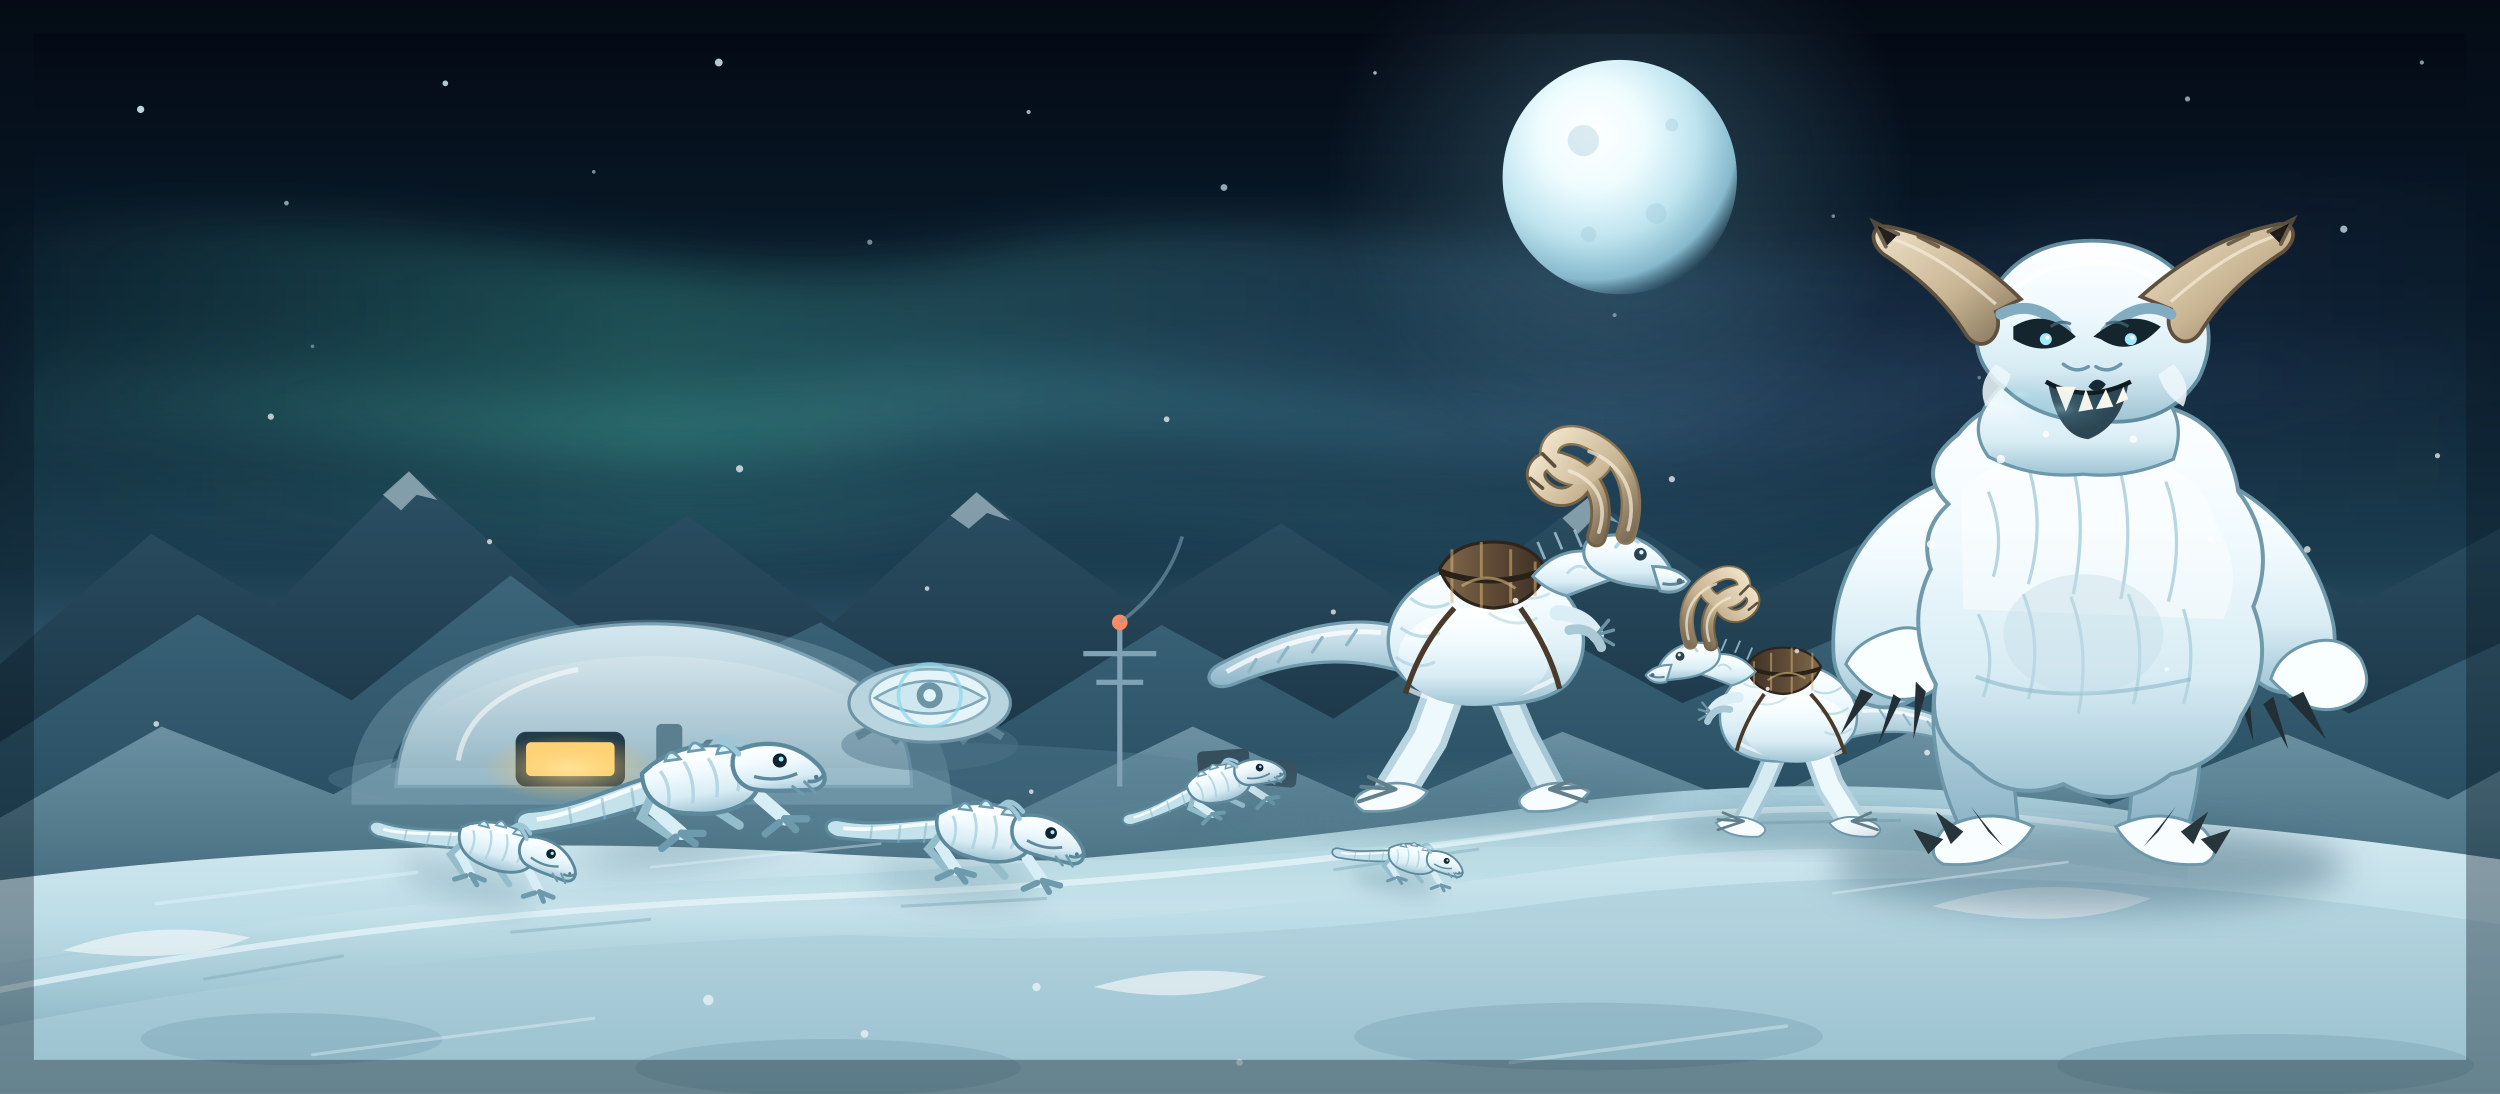
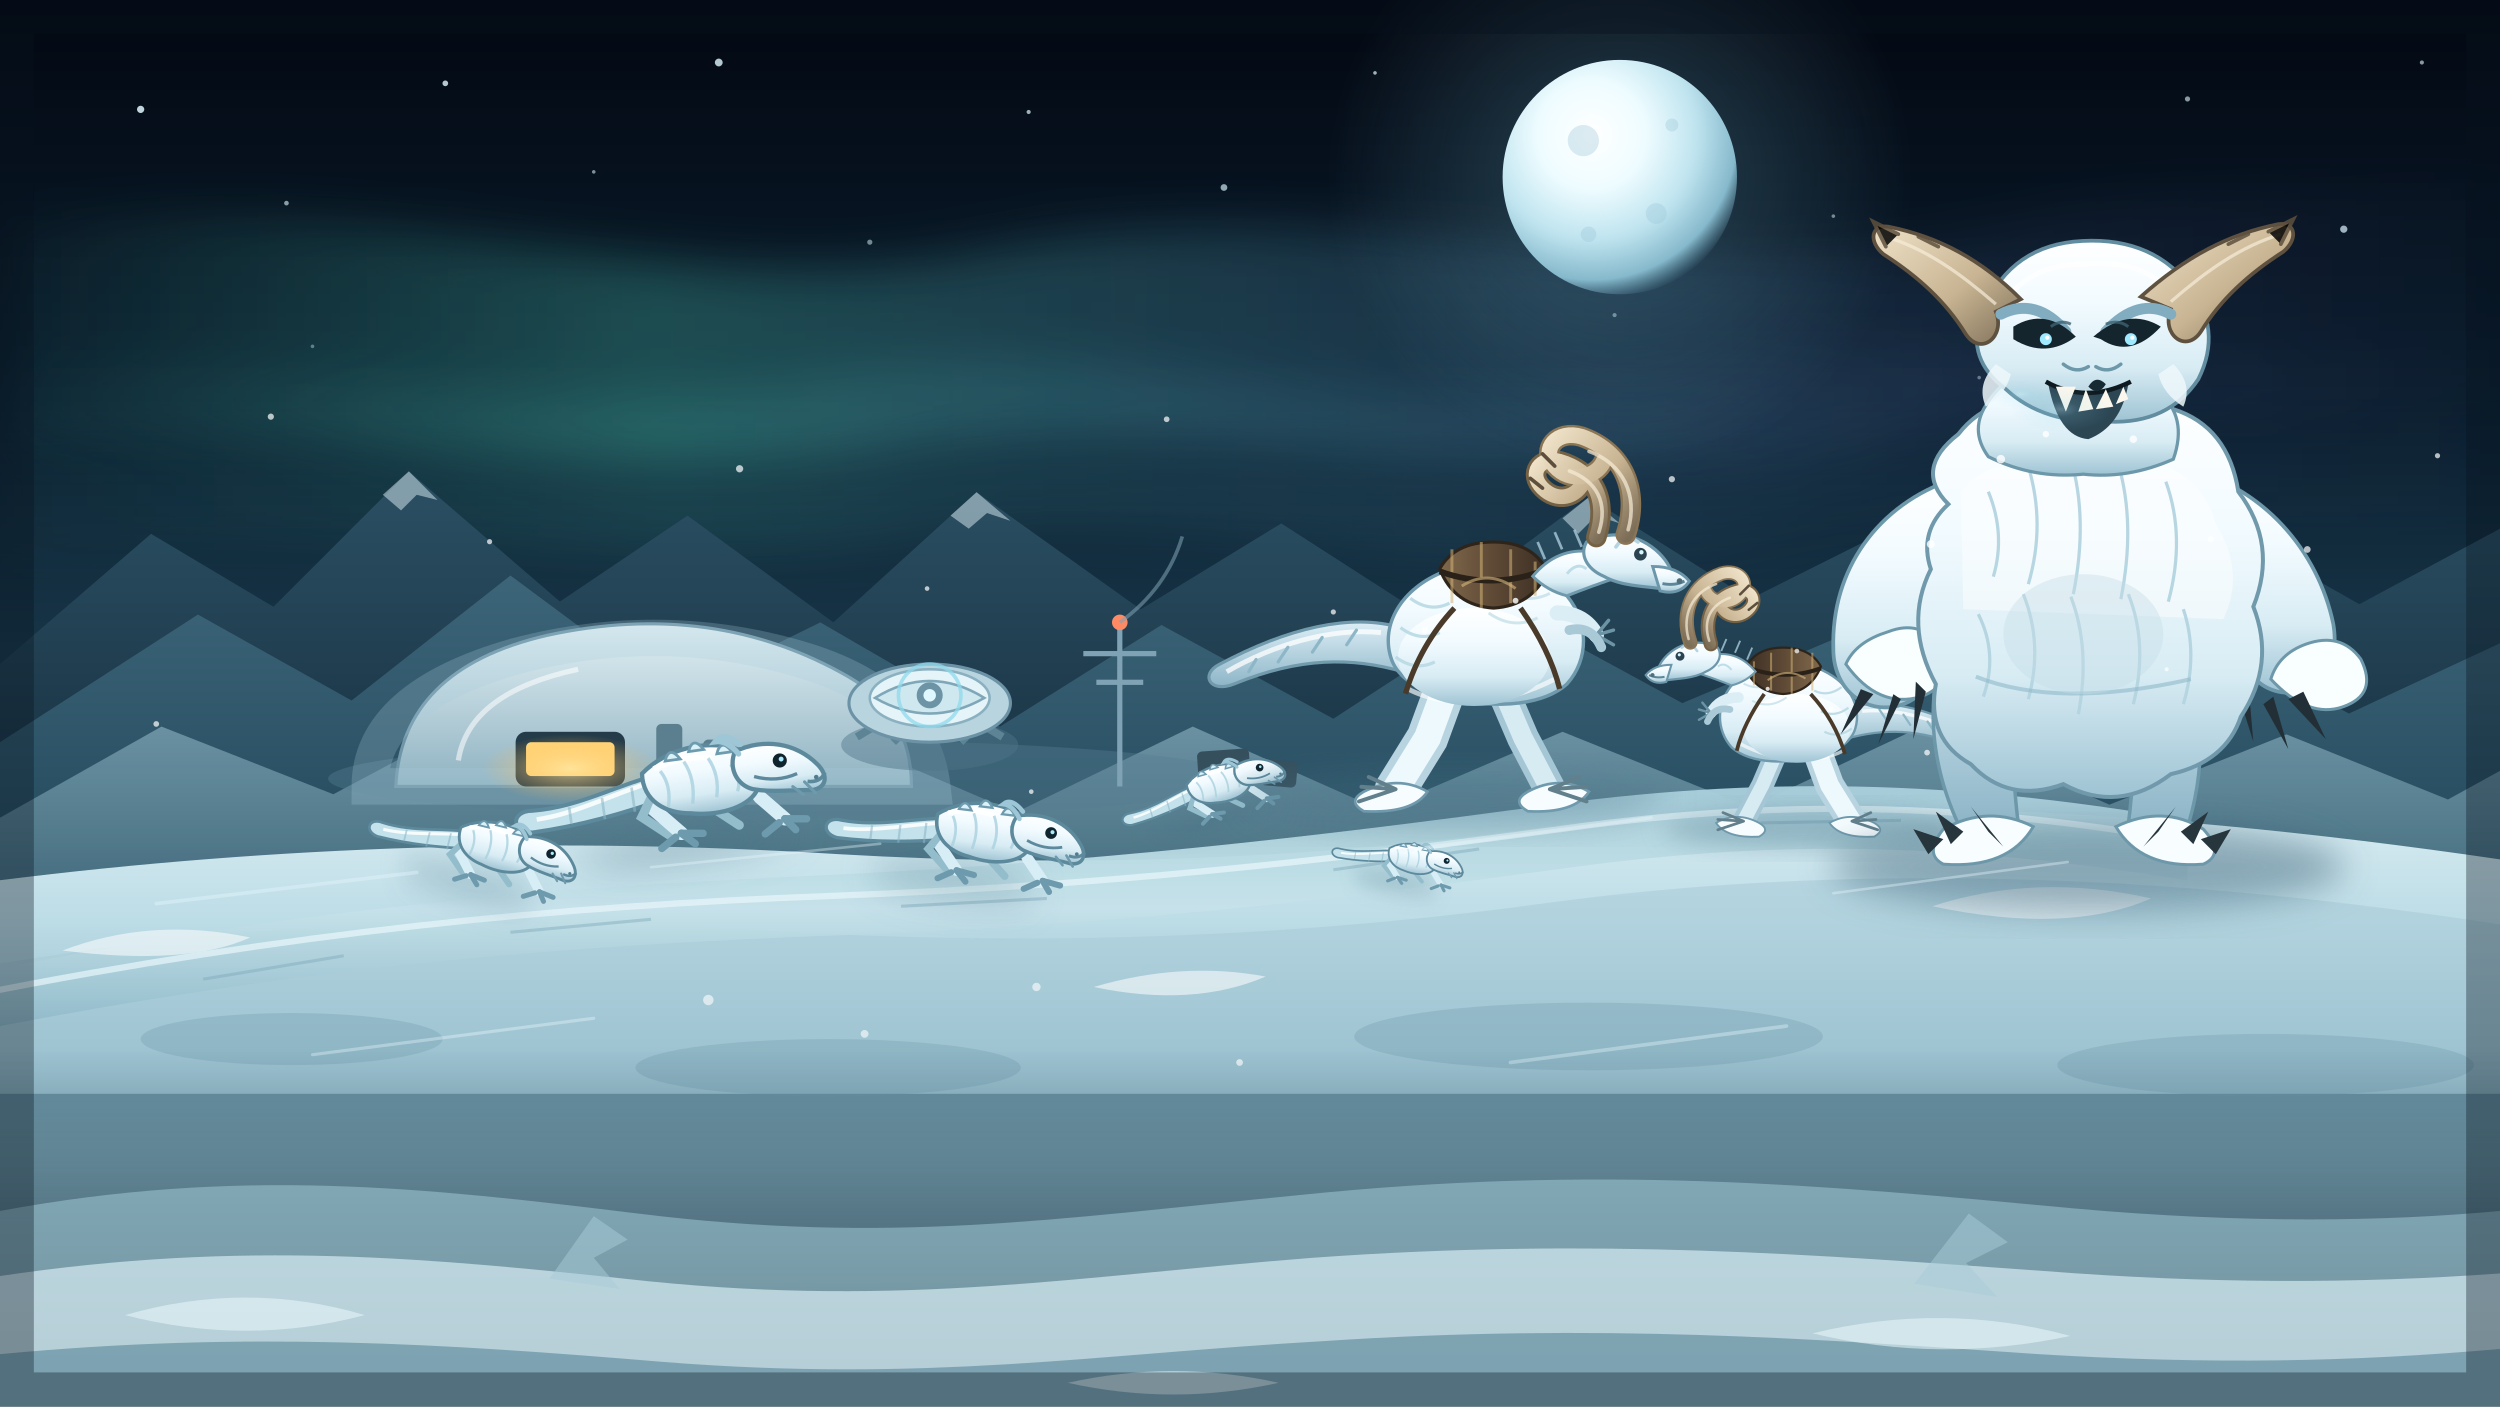
- <svg xmlns="http://www.w3.org/2000/svg" viewBox="0 0 960 420" role="img" aria-label="Hoth's frozen Echo Base trench line beneath an aurora, with Ice Scrabblers, horned Tauntauns, and a towering Wampa">
+ <svg xmlns="http://www.w3.org/2000/svg" viewBox="0 0 960 540" role="img" aria-label="Hoth's frozen Echo Base trench line beneath an aurora, with Ice Scrabblers, horned Tauntauns, and a towering Wampa">
  <defs>
    <linearGradient id="sky" x2="0" y2="1">
      <stop offset="0" stop-color="#030812" />
      <stop offset=".28" stop-color="#0a1d2d" />
      <stop offset=".52" stop-color="#1b3d50" />
      <stop offset=".72" stop-color="#4f7b8d" />
      <stop offset=".88" stop-color="#93b9c6" />
      <stop offset="1" stop-color="#cfe6ec" />
    </linearGradient>
    <radialGradient id="moon" cx=".38" cy=".32" r=".72">
      <stop offset="0" stop-color="#ffffff" />
      <stop offset=".32" stop-color="#eefcff" />
      <stop offset=".62" stop-color="#bfe4ef" />
      <stop offset=".86" stop-color="#86b9cc" />
      <stop offset="1" stop-color="#6a9eb3" stop-opacity="0" />
    </radialGradient>
    <radialGradient id="moonGlow">
      <stop offset="0" stop-color="#c9f4ff" stop-opacity=".6" />
      <stop offset=".35" stop-color="#8bd6ec" stop-opacity=".24" />
      <stop offset="1" stop-color="#8bd6ec" stop-opacity="0" />
    </radialGradient>
    <linearGradient id="aurora" x2="1" y2="0">
      <stop offset="0" stop-color="#55e0c5" stop-opacity="0" />
      <stop offset=".28" stop-color="#55e0c5" stop-opacity=".32" />
      <stop offset=".58" stop-color="#7ed7ff" stop-opacity=".18" />
      <stop offset="1" stop-color="#9a7bff" stop-opacity="0" />
    </linearGradient>
    <linearGradient id="mtnBack" x2="0" y2="1">
      <stop offset="0" stop-color="#2c5064" />
      <stop offset="1" stop-color="#162f3f" />
    </linearGradient>
    <linearGradient id="mtnMid" x2="0" y2="1">
      <stop offset="0" stop-color="#3d6579" />
      <stop offset="1" stop-color="#21475a" />
    </linearGradient>
    <linearGradient id="mtnFront" x2="0" y2="1">
      <stop offset="0" stop-color="#7298a8" />
      <stop offset="1" stop-color="#3e687a" />
    </linearGradient>
    <linearGradient id="snow" x2="0" y2="1">
      <stop offset="0" stop-color="#d8ecf2" />
      <stop offset=".4" stop-color="#bcdce6" />
      <stop offset="1" stop-color="#86b1c2" />
    </linearGradient>
    <linearGradient id="trench" x2="0" y2="1">
      <stop offset="0" stop-color="#a9cfdb" />
      <stop offset=".5" stop-color="#c6e2ea" />
      <stop offset="1" stop-color="#8db8c8" />
    </linearGradient>
    <linearGradient id="fur" x2="0" y2="1">
      <stop offset="0" stop-color="#ffffff" />
      <stop offset=".34" stop-color="#f2fbff" />
      <stop offset=".7" stop-color="#d8ecf4" />
      <stop offset="1" stop-color="#9ec3d3" />
    </linearGradient>
    <linearGradient id="furShade" x2="0" y2="1">
      <stop offset="0" stop-color="#dceef6" />
      <stop offset="1" stop-color="#8db5c7" />
    </linearGradient>
    <linearGradient id="horn" x2="1" y2="1">
      <stop offset="0" stop-color="#efe2c8" />
      <stop offset=".56" stop-color="#c8b492" />
      <stop offset="1" stop-color="#7c6d57" />
    </linearGradient>
    <linearGradient id="saddle" x2="1" y2="0">
      <stop offset="0" stop-color="#80694c" />
      <stop offset=".5" stop-color="#5e4935" />
      <stop offset="1" stop-color="#3c2f24" />
    </linearGradient>
    <linearGradient id="dome" x2="0" y2="1">
      <stop offset="0" stop-color="#e2f0f4" />
      <stop offset="1" stop-color="#8fb2c1" />
    </linearGradient>
    <radialGradient id="windowGlow">
      <stop offset="0" stop-color="#ffe9a6" />
      <stop offset="1" stop-color="#ffb347" stop-opacity="0" />
    </radialGradient>
    <filter id="soft" x="-40%" y="-40%" width="180%" height="180%">
      <feGaussianBlur stdDeviation="9" />
    </filter>
    <filter id="shadow" x="-30%" y="-30%" width="160%" height="160%">
      <feGaussianBlur stdDeviation="7" />
    </filter>
    <filter id="glow" x="-50%" y="-50%" width="200%" height="200%">
      <feGaussianBlur stdDeviation="3" result="b" />
      <feMerge>
        <feMergeNode in="b" />
        <feMergeNode in="SourceGraphic" />
      </feMerge>
    </filter>
    <g id="scrabbler">
      <ellipse cx="-8" cy="3" rx="34" ry="5.5" fill="#466f83" opacity=".38" filter="url(#shadow)" />
      <path d="M-10-21 C-25-20-38-14-54-15 C-61-16-62-9-55-8 C-39-8-25-10-10-13 Z" fill="#c4e2ec" stroke="#5d899c" stroke-width="1.3" />
      <path d="M-13-19 C-27-17-40-12-53-12" fill="none" stroke="#ffffff" stroke-width="1.5" opacity=".85" />
      <path d="M-21-18 L-21-10 M-31-16 L-31-9 M-42-14.5 L-42-9" stroke="#8bb4c5" stroke-width=".9" opacity=".55" />
      <g stroke="#94bdcc" stroke-width="3" stroke-linecap="round" fill="none">
        <path d="M8-18 L4-8 L12-1" />
        <path d="M-13-17 L-19-8 L-11-1" />
      </g>
      <g stroke="#d8eef6" stroke-width="4.4" stroke-linecap="round" fill="none">
        <path d="M14-20 L20-9 L27-1" />
        <path d="M-8-19 L-14-9 L-7-1" />
      </g>
      <g stroke="#6e9aad" stroke-width="2.4" stroke-linecap="round" fill="none">
        <path d="M25 0 L20 3" />
        <path d="M27-1 L30 3" />
        <path d="M27-1 L34 0" />
        <path d="M-9 0 L-14 3" />
        <path d="M-7-1 L-3 3" />
        <path d="M-7-1 L0 0" />
      </g>
      <path d="M-17-22 C-8-29 5-30 14-26 C20-23 22-16 19-11 C15-6 5-5-3-7 C-11-8-18-13-17-22 Z" fill="url(#fur)" stroke="#5d899c" stroke-width="1.4" />
      <path d="M-13-23 Q-4-26 6-24" fill="none" stroke="#ffffff" stroke-width="1.8" opacity=".9" />
      <g fill="none" stroke="#a9d1de" stroke-width="1.1" opacity=".8">
        <path d="M-11-22 Q-8-17-10-10" />
        <path d="M-3-24 Q0-18-2-10" />
        <path d="M5-24 Q8-18 6-11" />
        <path d="M12-21 Q15-16 13-12" />
      </g>
      <g fill="#d9f1f9" stroke="#6e9bae" stroke-width=".9">
        <path d="M-9-25 Q-7-30-4-25 Z" />
        <path d="M-1-27 Q1-32 4-27 Z" />
        <path d="M8-25 Q10-30 13-25 Z" />
      </g>
      <path d="M14-25 C24-28 34-25 40-17 C43-13 42-9 37-9 C31-10 24-10 18-12 C13-14 11-20 14-25 Z" fill="url(#fur)" stroke="#5d899c" stroke-width="1.4" />
      <path d="M15-24 Q12-29 8-29 Q11-32 16-27" fill="none" stroke="#9dc6d6" stroke-width="1.8" stroke-linecap="round" />
      <path d="M36-12 Q40-11 42-14" fill="none" stroke="#5d899c" stroke-width="1.2" />
      <path d="M19-16 Q26-13 33-15" fill="none" stroke="#5d899c" stroke-width="1.1" />
      <circle cx="28" cy="-20" r="2.3" fill="#10242e" />
      <circle cx="28.5" cy="-20.4" r=".8" fill="#a9edff" />
      <circle cx="39" cy="-13" r=".75" fill="#527d90" />
      <g stroke="#6e9aad" stroke-width="1" stroke-linecap="round">
        <path d="M31-11 L34-8" />
        <path d="M35-12 L38-8" />
      </g>
    </g>
    <g id="tauntaun">
      <ellipse cx="-8" cy="3" rx="86" ry="12" fill="#4a7387" opacity=".34" filter="url(#shadow)" />
      <path d="M-30-67 C-50-73-76-67-104-52 C-112-48-108-40-98-44 C-71-55-50-55-29-49 Z" fill="url(#furShade)" stroke="#719bac" stroke-width="1.3" />
      <path d="M-38-65 C-59-67-82-60-101-49" fill="none" stroke="#ffffff" stroke-width="2" opacity=".75" />
      <path d="M-48-66 L-52-60 M-62-63 L-66-57 M-76-59 L-80-53 M-89-54 L-92-49" stroke="#8db6c7" stroke-width="1.3" stroke-linecap="round" />
      <path d="M8-50 L20-22 L31-1" fill="none" stroke="#a5c6d4" stroke-width="13" stroke-linecap="round" />
      <path d="M8-50 L20-22 L31-1" fill="none" stroke="#d7ebf3" stroke-width="8" stroke-linecap="round" />
      <path d="M-8-52 L-19-22 L-32-1" fill="none" stroke="#b7d4e0" stroke-width="17" stroke-linecap="round" />
      <path d="M-8-52 L-19-22 L-32-1" fill="none" stroke="#eef9fd" stroke-width="11" stroke-linecap="round" />
      <g fill="#f7fdff" stroke="#6f99ac" stroke-width="1.1">
        <path d="M-45 0 Q-31-7-19 0 Q-25 9-45 8 Q-52 4-45 0 Z" />
        <path d="M22 0 Q35-7 47 0 Q41 9 22 8 Q15 4 22 0 Z" />
      </g>
      <g stroke="#627f8c" stroke-width="1.6" stroke-linecap="round">
        <path d="M-32-1 L-47 4 M-32-1 L-46-2 M-32-1 L-43-6" />
        <path d="M31-1 L46 4 M31-1 L46-2 M31-1 L43-6" />
      </g>
      <path d="M-34-55 C-38-68-30-83-12-90 C6-98 26-94 38-80 C47-69 47-54 38-44 C27-34 4-34-12-39 C-25-42-32-48-34-55 Z" fill="url(#fur)" stroke="#6f99ac" stroke-width="1.4" />
      <path d="M-27-42 C-12-34 12-35 33-46" fill="none" stroke="#ffffff" stroke-width="2" opacity=".65" />
      <ellipse cx="0" cy="-55" rx="31" ry="20" fill="url(#fur)" />
      <path d="M-30-67 Q-22-61-14-65 M-32-55 Q-24-49-16-53 M-26-79 Q-18-73-10-77" fill="none" stroke="#b9d9e4" stroke-width="1.3" opacity=".9" />
      <path d="M11-83 Q21-76 31-81 M6-73 Q16-66 26-71" fill="none" stroke="#c6e0e9" stroke-width="1.2" opacity=".8" />
      <path d="M34-73 Q45-73 50-64" fill="none" stroke="#dceef5" stroke-width="6.2" stroke-linecap="round" />
      <path d="M50-64 L57-60 M50-64 L57-66 M50-64 L55-70" fill="none" stroke="#6c94a5" stroke-width="1.4" stroke-linecap="round" />
      <path d="M39-66 Q48-68 52-59" fill="none" stroke="#a9c9d7" stroke-width="4" stroke-linecap="round" />
      <path d="M-14-91 Q-8-102 8-102 Q24-102 30-90 Q24-76 8-75 Q-8-76-14-91 Z" fill="url(#saddle)" stroke="#2e241a" stroke-width="1.3" />
      <path d="M-9-99 L-9-77 M3-102 L3-75 M15-99 L15-77 M25-94 L25-80" stroke="#d2b276" stroke-width="1.2" opacity=".55" />
      <path d="M-14-90 Q8-82 30-91" fill="none" stroke="#2a2118" stroke-width="2.4" />
      <path d="M-8-75 Q-22-60-28-40 M19-75 Q31-58 35-42" fill="none" stroke="#4a3a29" stroke-width="2.2" />
      <path d="M-5-84 Q6-91 17-83" fill="none" stroke="#d7b87d" stroke-width="1.2" opacity=".6" />
      <path d="M24-88 Q34-100 48-98 Q58-96 60-88 Q48-84 38-80 Q30-82 24-88 Z" fill="url(#fur)" stroke="#6f99ac" stroke-width="1.2" />
      <g stroke="#a8c9d8" stroke-width="1.1" opacity=".8">
        <path d="M29-95 L26-102" />
        <path d="M36-99 L33-106" />
        <path d="M44-100 L41-107" />
        <path d="M51-98 L49-105" />
      </g>
      <path d="M46-102 C58-108 70-104 77-96 C83-89 82-83 76-83 C69-84 60-84 53-88 C46-91 43-97 46-102 Z" fill="url(#fur)" stroke="#6c96a9" stroke-width="1.3" />
      <path d="M73-92 Q83-92 88-86 Q84-80 76-82 Z" fill="url(#fur)" stroke="#6c96a9" stroke-width="1.2" />
      <path d="M77-85 Q82-84 86-86" fill="none" stroke="#5d8799" stroke-width="1.2" />
      <circle cx="68" cy="-97" r="2.6" fill="#2c4450" />
      <circle cx="68.4" cy="-97.8" r=".9" fill="#d8f6ff" />
      <circle cx="84" cy="-86" r="1.2" fill="#526e7b" />
      <path d="M58-100 Q62-106 67-102" fill="none" stroke="#b6d5e2" stroke-width="1.5" stroke-linecap="round" />
      <g fill="none" stroke-linecap="round">
        <path d="M50-104 C55-119 49-131 35-135 C27-137 22-130 28-124 C34-118 42-120 45-127" stroke="#756245" stroke-width="8.4" />
        <path d="M62-105 C68-123 61-139 44-145 C34-148 27-140 33-133 C39-126 50-128 53-135" stroke="#8a7555" stroke-width="8.4" />
        <path d="M50-104 C55-119 49-131 35-135 C27-137 22-130 28-124 C34-118 42-120 45-127" stroke="url(#horn)" stroke-width="6" />
        <path d="M62-105 C68-123 61-139 44-145 C34-148 27-140 33-133 C39-126 50-128 53-135" stroke="url(#horn)" stroke-width="6.4" />
        <path d="M51-106 C55-118 50-127 39-131" stroke="#f7ecd6" stroke-width="1.5" opacity=".7" />
        <path d="M63-107 C67-121 61-134 47-139" stroke="#f7ecd6" stroke-width="1.5" opacity=".7" />
        <path d="M28-124 L23-128 M33-133 L28-138" stroke="#5d4f3c" stroke-width="1.5" />
      </g>
      <path d="M38-89 Q42-94 46-91" fill="none" stroke="#bfdde8" stroke-width="1.2" />
      <g fill="#ffffff" opacity=".8">
        <circle cx="-20" cy="-66" r="1.4" />
        <circle cx="17" cy="-78" r="1.2" />
        <circle cx="42" cy="-96" r="1.3" />
      </g>
    </g>
+     <linearGradient id="foreground" x1="0" y1="0" x2="0" y2="1">
+       <stop offset="0" stop-color="#3e5e70" stop-opacity="0" />
+       <stop offset=".45" stop-color="#2c4959" stop-opacity=".55" />
+       <stop offset="1" stop-color="#10212c" stop-opacity=".95" />
+     </linearGradient>
  </defs>
-   <rect width="960" height="420" fill="url(#sky)" />
+   <rect width="960" height="540" fill="url(#sky)" />
  <g fill="#dff7ff">
    <circle cx="54" cy="42" r="1.4" opacity=".85" />
    <circle cx="110" cy="78" r=".9" opacity=".6" />
    <circle cx="171" cy="32" r="1.1" opacity=".8" />
    <circle cx="228" cy="66" r=".7" opacity=".55" />
    <circle cx="276" cy="24" r="1.5" opacity=".8" />
    <circle cx="334" cy="93" r="1" opacity=".5" />
    <circle cx="395" cy="43" r=".8" opacity=".7" />
    <circle cx="470" cy="72" r="1.3" opacity=".65" />
    <circle cx="528" cy="28" r=".7" opacity=".7" />
    <circle cx="590" cy="59" r="1.1" opacity=".55" />
    <circle cx="646" cy="31" r=".8" opacity=".8" />
    <circle cx="704" cy="83" r=".7" opacity=".5" />
    <circle cx="840" cy="38" r="1" opacity=".6" />
    <circle cx="900" cy="88" r="1.4" opacity=".7" />
    <circle cx="930" cy="24" r=".8" opacity=".6" />
    <circle cx="120" cy="133" r=".7" opacity=".4" />
    <circle cx="620" cy="121" r=".8" opacity=".45" />
    <circle cx="760" cy="145" r=".7" opacity=".4" />
  </g>
  <g filter="url(#soft)" opacity=".8">
    <path d="M-40 96 C120 56 244 124 380 96 C520 67 634 121 772 87 C852 68 904 77 980 64 L980 150 C870 167 806 148 728 168 C594 200 476 153 342 172 C208 191 96 152-40 178 Z" fill="url(#aurora)" />
    <path d="M-30 150 C94 122 190 168 310 145 C430 122 520 169 646 143 C760 119 842 151 984 126 L984 190 C882 208 792 180 686 204 C556 233 466 187 354 205 C238 223 126 191-30 218 Z" fill="url(#aurora)" opacity=".55" />
  </g>
  <circle cx="622" cy="68" r="112" fill="url(#moonGlow)" opacity=".7" />
  <circle cx="622" cy="68" r="45" fill="url(#moon)" />
  <g fill="#9ac7d8" opacity=".35">
    <circle cx="608" cy="54" r="6" />
    <circle cx="636" cy="82" r="4" />
    <circle cx="610" cy="90" r="3" />
    <circle cx="642" cy="48" r="2.5" />
  </g>
  <path d="M0 255 L58 205 L105 233 L157 181 L215 231 L264 198 L320 239 L375 189 L438 234 L492 201 L548 237 L610 191 L672 230 L724 204 L790 236 L844 197 L906 232 L960 203 L960 320 L0 320 Z" fill="url(#mtnBack)" />
  <g fill="#dceef4" opacity=".5">
    <path d="M147 190 L157 181 L168 192 L160 190 L154 196 Z" />
    <path d="M365 198 L375 189 L388 200 L379 197 L372 203 Z" />
    <path d="M600 199 L610 191 L622 201 L613 198 L606 205 Z" />
    <path d="M834 205 L844 197 L856 207 L847 204 L840 210 Z" />
  </g>
  <path d="M0 285 L76 236 L135 269 L196 221 L258 267 L315 239 L384 279 L446 240 L512 276 L578 233 L646 270 L710 243 L778 278 L840 241 L902 274 L960 247 L960 340 L0 340 Z" fill="url(#mtnMid)" />
  <path d="M0 314 L62 279 L128 305 L190 272 L254 309 L320 282 L390 312 L458 279 L530 311 L600 281 L672 310 L740 278 L810 309 L878 282 L940 307 L960 296 L960 356 L0 356 Z" fill="url(#mtnFront)" opacity=".95" />
  <ellipse cx="302" cy="299" rx="176" ry="15" fill="#547e90" opacity=".4" />
  <path d="M152 302 Q154 257 210 244 Q274 230 326 260 Q350 274 350 302 Z" fill="url(#dome)" stroke="#6f96a7" stroke-width="1.2" />
  <path d="M176 292 Q180 266 222 257" fill="none" stroke="#ffffff" stroke-width="2" opacity=".55" />
  <path d="M142 302 Q142 268 198 252 Q255 237 310 254 Q354 268 358 302 Z" fill="none" stroke="#a9cdda" stroke-width="14" opacity=".25" />
  <rect x="198" y="281" width="42" height="21" rx="4" fill="#243c49" />
  <rect x="202" y="285" width="34" height="13" rx="2" fill="#ffd67a" />
  <ellipse cx="219" cy="295" rx="34" ry="13" fill="url(#windowGlow)" opacity=".7" />
  <g fill="#5b7f8f">
    <rect x="252" y="278" width="10" height="24" rx="2" />
    <rect x="270" y="284" width="8" height="18" rx="2" />
  </g>
  <g transform="translate(357 267)">
    <ellipse cx="0" cy="19" rx="34" ry="10" fill="#4d7488" opacity=".45" />
    <path d="M-28 16 L-8 4 M28 16 L8 4 M-14 18 L0 4 M14 18 L0 4" stroke="#5d8495" stroke-width="3" />
    <ellipse cx="0" cy="3" rx="31" ry="15" fill="#b8d4df" stroke="#6b93a5" stroke-width="1.2" />
    <ellipse cx="0" cy="1" rx="23" ry="11" fill="#e5f4f9" stroke="#8bb1c1" stroke-width="1" />
    <path d="M-21 1 Q0-12 21 1 Q0 13-21 1 Z" fill="#cfe8f0" stroke="#7fa7b8" stroke-width="1" />
    <circle cx="0" cy="0" r="5" fill="#6c94a5" />
    <circle cx="0" cy="0" r="2.4" fill="#dff7ff" />
    <circle cx="0" cy="0" r="12" fill="none" stroke="#8fd9ec" stroke-width="1.4" opacity=".75" />
  </g>
  <g stroke="#7fa3b4" stroke-width="2" fill="none">
    <path d="M430 302 L430 240 M416 251 L444 251 M421 262 L439 262" />
  </g>
  <circle cx="430" cy="239" r="3" fill="#ff8a63" />
  <path d="M430 239 Q448 226 454 206" stroke="#7fa3b4" stroke-width="1.4" fill="none" opacity=".55" />
  <g fill="#354f5d">
    <rect x="460" y="288" width="20" height="13" rx="2" transform="rotate(-4 470 295)" />
    <rect x="484" y="292" width="14" height="10" rx="2" transform="rotate(5 491 297)" />
  </g>
  <path d="M0 338 Q160 318 322 328 Q460 336 590 318 Q742 298 960 330 L960 420 L0 420 Z" fill="url(#snow)" />
  <path d="M0 370 Q140 347 274 356 Q438 368 592 347 Q760 324 960 355 L960 420 L0 420 Z" fill="#a8cbd7" opacity=".55" />
  <path d="M-10 374 C110 349 210 341 318 336 C420 331 500 322 596 309 C684 297 760 301 840 315 L840 338 C752 324 686 322 604 333 C508 346 430 355 326 359 C216 363 116 371-10 396 Z" fill="url(#trench)" opacity=".95" />
  <path d="M-10 382 C112 358 212 348 320 344 C424 340 506 331 602 318 C688 306 764 309 844 324" fill="none" stroke="#e8f7fb" stroke-width="2.4" opacity=".7" />
  <g stroke="#7fa9ba" stroke-width="1.2" opacity=".45">
    <path d="M78 376 L132 367" />
    <path d="M196 358 L250 353" />
    <path d="M346 348 L402 345" />
    <path d="M512 334 L568 326" />
    <path d="M676 316 L730 315" />
  </g>
  <g fill="#6d97a8" opacity=".3">
    <ellipse cx="112" cy="399" rx="58" ry="10" />
    <ellipse cx="318" cy="410" rx="74" ry="11" />
    <ellipse cx="610" cy="398" rx="90" ry="13" />
    <ellipse cx="870" cy="409" rx="80" ry="12" />
  </g>
  <g fill="#ffffff" opacity=".55">
    <path d="M24 365 Q58 352 96 360 Q72 371 24 365 Z" />
    <path d="M742 348 Q782 335 826 345 Q794 359 742 348 Z" />
    <path d="M420 379 Q454 369 486 375 Q458 387 420 379 Z" />
  </g>
  <g transform="translate(270 320) scale(1.18) rotate(-8)">
    <use href="#scrabbler" />
  </g>
  <g transform="translate(374 336) scale(.98) rotate(7)">
    <use href="#scrabbler" />
  </g>
  <g transform="translate(186 338) scale(.8) rotate(14)">
    <use href="#scrabbler" />
  </g>
  <g transform="translate(470 312) scale(.64) rotate(-16)">
    <use href="#scrabbler" />
  </g>
  <g transform="translate(540 338) scale(.5) rotate(10)">
    <use href="#scrabbler" />
  </g>
  <g fill="#ffffff" opacity=".6">
    <circle cx="272" cy="384" r="2" />
    <circle cx="332" cy="397" r="1.5" />
    <circle cx="398" cy="379" r="1.6" />
  </g>
  <g transform="translate(566 304) scale(.94)">
    <use href="#tauntaun" />
  </g>
  <g transform="translate(690 316) scale(.66) scale(-1 1)">
    <use href="#tauntaun" />
  </g>
  <g transform="translate(800 328) scale(.96)">
    <ellipse cx="2" cy="5" rx="103" ry="18" fill="#3b6174" opacity=".45" filter="url(#shadow)" />
    <path d="M-52-92 C-64-67-62-38-50-12 L-26-12 C-30-43-28-70-20-89 Z" fill="url(#furShade)" stroke="#6d98aa" stroke-width="1.4" />
    <path d="M38-92 C48-68 50-38 42-12 L18-12 C22-43 20-71 10-91 Z" fill="url(#furShade)" stroke="#6d98aa" stroke-width="1.4" />
    <path d="M-56-10 Q-38-20-20-11 Q-30 6-56 4 Q-64 0-56-10 Z" fill="#f8fdff" stroke="#6d98aa" stroke-width="1.2" />
    <path d="M48-10 Q32-20 13-11 Q23 6 48 4 Q57 0 48-10 Z" fill="#f8fdff" stroke="#6d98aa" stroke-width="1.2" />
    <g fill="#27353d">
      <path d="M-56-6 L-68-10 L-62 0 Z" />
      <path d="M-48-9 L-59-17 L-53-4 Z" />
      <path d="M-38-9 L-45-19 L-32-3 Z" />
      <path d="M47-6 L59-10 L53 0 Z" />
      <path d="M39-9 L50-17 L44-4 Z" />
      <path d="M30-9 L37-19 L24-3 Z" />
    </g>
    <path d="M-52-150 C-82-140-101-114-100-82 C-100-65-86-55-72-60 C-59-65-56-80-59-96 C-64-113-60-128-42-137 Z" fill="url(#fur)" stroke="#6d98aa" stroke-width="1.5" />
    <path d="M38-155 C72-148 94-121 100-92 C103-74 93-62 78-65 C65-68 61-81 65-98 C69-116 58-132 31-144 Z" fill="url(#fur)" stroke="#6d98aa" stroke-width="1.5" />
    <path d="M-95-76 Q-82-58-65-63 Q-51-68-57-83 Q-65-94-78-89 Q-91-85-95-76 Z" fill="#f9feff" stroke="#6d98aa" stroke-width="1.2" />
    <path d="M75-70 Q90-54 104-59 Q118-64 111-78 Q103-89 89-84 Q78-80 75-70 Z" fill="#f9feff" stroke="#6d98aa" stroke-width="1.2" />
    <g fill="#232f36">
      <path d="M-84-64 L-97-48 L-89-66 Z" />
      <path d="M-73-62 L-82-44 L-76-64 Z" />
      <path d="M-63-65 L-68-46 L-67-69 Z" />
      <path d="M-55-72 L-56-56 L-52-76 Z" />
      <path d="M82-62 L97-46 L88-65 Z" />
      <path d="M72-60 L82-42 L76-63 Z" />
      <path d="M62-64 L68-45 L66-68 Z" />
      <path d="M54-71 L55-55 L51-75 Z" />
    </g>
    <path d="M-54-140 Q-68-154-50-168 Q-36-186-10-180 Q12-194 36-178 Q58-171 62-145 Q78-124 68-99 Q77-76 63-55 Q57-37 35-32 Q14-16-8-28 Q-30-20-45-36 Q-63-46-59-68 Q-72-92-61-114 Q-66-129-54-140 Z" fill="url(#fur)" stroke="#7099ab" stroke-width="1.6" />
    <path d="M-49-145 Q-36-160-16-155 Q4-169 28-157 Q48-151 53-132 Q65-113 56-94 L-48-98 Z" fill="#ffffff" opacity=".45" />
    <g stroke="#b3d4e0" stroke-width="1.3" fill="none" opacity=".95">
      <path d="M-38-145 Q-31-128-36-111" />
      <path d="M-22-155 Q-15-132-22-108" />
      <path d="M-5-158 Q2-134-4-104" />
      <path d="M14-156 Q21-132 15-102" />
      <path d="M33-149 Q41-127 34-101" />
      <path d="M-42-96 Q-34-80-40-63" />
      <path d="M-24-104 Q-16-84-22-62" />
      <path d="M-5-103 Q3-82-2-56" />
      <path d="M18-104 Q26-84 20-60" />
      <path d="M40-98 Q46-80 40-60" />
    </g>
    <path d="M-43-71 Q-10-58 43-70" fill="none" stroke="#8fb9ca" stroke-width="1.6" opacity=".6" />
    <ellipse cx="0" cy="-88" rx="32" ry="24" fill="#c4dde7" opacity=".4" />
    <path d="M-38-181 Q-28-196-8-196 Q12-198 30-185 Q42-175 36-158 Q18-150 0-152 Q-20-150-38-159 Q-46-170-38-181 Z" fill="url(#fur)" stroke="#6d98aa" stroke-width="1.3" />
    <path d="M-41-215 Q-31-242-4-245 Q26-248 42-228 Q56-210 46-190 Q34-172 10-173 Q-16-172-31-186 Q-47-198-41-215 Z" fill="url(#fur)" stroke="#628c9f" stroke-width="1.5" />
    <path d="M-31-222 Q-20-236 0-236 Q20-238 32-228" fill="none" stroke="#ffffff" stroke-width="2" opacity=".7" />
    <path d="M-25-222 C-41-238-58-247-78-251 C-85-252-86-245-80-240 C-66-231-55-221-47-208 C-41-199-31-207-35-217 Z" fill="url(#horn)" stroke="#5f513f" stroke-width="1.5" />
    <path d="M-35-220 C-50-233-63-242-79-247" fill="none" stroke="#f7edda" stroke-width="1.3" opacity=".7" />
    <path d="M-74-248 L-84-253 L-79-243 M-58-243 L-66-247" stroke="#5e503d" stroke-width="1.5" stroke-linecap="round" opacity=".85" />
    <path d="M23-223 C41-239 58-248 78-252 C85-253 86-246 80-241 C66-232 55-222 47-209 C41-200 31-208 35-218 Z" fill="url(#horn)" stroke="#5f513f" stroke-width="1.5" />
    <path d="M35-221 C50-234 63-243 79-248" fill="none" stroke="#f7edda" stroke-width="1.3" opacity=".7" />
    <path d="M74-249 L84-254 L79-244 M58-244 L66-248" stroke="#5e503d" stroke-width="1.5" stroke-linecap="round" opacity=".85" />
    <path d="M-33-216 Q-19-223 -7-209 M9-209 Q22-223 35-216" fill="none" stroke="#82adc0" stroke-width="4.4" stroke-linecap="round" />
    <path d="M-28-211 Q-15-219 -3-207 Q-15-198 -28-206 Z" fill="#14252e" />
    <path d="M4-207 Q18-219 31-211 Q19-198 7-206 Z" fill="#14252e" />
    <circle cx="-15" cy="-206" r="2.4" fill="#9feaff" />
    <circle cx="19" cy="-206" r="2.4" fill="#9feaff" />
    <circle cx="-14.4" cy="-206.6" r=".85" fill="#ffffff" />
    <circle cx="19.6" cy="-206.6" r=".85" fill="#ffffff" />
    <path d="M-13-211 Q-9-214 -5-212" fill="none" stroke="#3d6172" stroke-width="1.2" opacity=".8" />
    <path d="M9-212 Q14-214 18-211" fill="none" stroke="#3d6172" stroke-width="1.2" opacity=".8" />
    <path d="M-14-188 Q1-181 18-188 Q15-171 2-166 Q-10-167-14-188 Z" fill="#2c4654" />
    <path d="M-15-189 Q1-180 19-189" fill="none" stroke="#0e1a20" stroke-width="1.8" />
    <path d="M2-187 Q5-192 9-188 Q6-183 2-187 Z" fill="#172a33" />
    <circle cx="-8" cy="-185" r="1.1" fill="#0d181d" />
    <circle cx="9" cy="-185" r="1.1" fill="#0d181d" />
    <g fill="#fbf7ed">
      <path d="M-11-187 L-7-177 L-3-187 Z" />
      <path d="M-2-177 L1-186 L4-178 Z" />
      <path d="M5-178 L9-186 L12-179 Z" />
      <path d="M13-180 L16-187 L18-182 Z" />
    </g>
    <g fill="#eef8fc" opacity=".85">
      <path d="M-35-196 Q-43-188 -39-179 Q-31-184 -29-192 Z" />
      <path d="M36-196 Q44-188 40-179 Q32-184 30-192 Z" />
    </g>
    <path d="M-8-196 Q-3-192 2-195 M5-195 Q10-192 15-196" fill="none" stroke="#6d98aa" stroke-width="1.4" stroke-linecap="round" />
    <g fill="#ffffff" opacity=".8">
      <circle cx="-33" cy="-158" r="1.7" />
      <circle cx="-15" cy="-168" r="1.3" />
      <circle cx="20" cy="-166" r="1.5" />
      <circle cx="-61" cy="-124" r="1.6" />
      <circle cx="51" cy="-126" r="1.2" />
    </g>
    <g fill="url(#moonGlow)" opacity=".55">
      <ellipse cx="-9" cy="-178" rx="20" ry="9" />
      <ellipse cx="-25" cy="-184" rx="14" ry="6" />
    </g>
  </g>
  <g stroke="#e8f8ff" stroke-linecap="round" opacity=".38">
    <path d="M60 347 L160 335" stroke-width="1.4" />
    <path d="M250 333 L338 324" stroke-width="1" />
    <path d="M536 327 L634 314" stroke-width="1.3" />
    <path d="M704 343 L794 331" stroke-width="1" />
    <path d="M120 405 L228 391" stroke-width="1.2" />
    <path d="M580 408 L686 394" stroke-width="1.4" />
  </g>
  <g fill="#ffffff" opacity=".7">
    <circle cx="104" cy="160" r="1.2" />
    <circle cx="188" cy="208" r="1" />
    <circle cx="284" cy="180" r="1.4" />
    <circle cx="356" cy="226" r=".9" />
    <circle cx="448" cy="161" r="1.1" />
    <circle cx="512" cy="235" r="1" />
    <circle cx="642" cy="184" r="1.2" />
    <circle cx="690" cy="250" r=".9" />
    <circle cx="886" cy="211" r="1.3" />
    <circle cx="936" cy="175" r="1" />
    <circle cx="60" cy="278" r="1.1" />
    <circle cx="396" cy="304" r=".9" />
    <circle cx="740" cy="289" r="1.1" />
    <circle cx="832" cy="257" r=".8" />
    <circle cx="476" cy="408" r="1.3" />
  </g>
-   <rect width="960" height="420" fill="none" stroke="#05121c" stroke-width="26" opacity=".35" />
+   <g>
+     <rect x="0" y="402" width="960" height="138" fill="url(#foreground)" />
+     <path d="M0 465c92-17 163-9 245 1 97 12 160 2 253-7 116-12 202-4 298 5 67 6 121 5 164 1v75H0z" fill="#9fc6d4" opacity=".55" />
+     <path d="M0 490c94-14 165-7 249 2 99 10 165-2 255-9 110-8 195-1 280 5 64 5 121 5 176 1v51H0z" fill="#d3e9f0" opacity=".72" />
+     <path d="M0 520c95-9 171-4 255 3 101 8 166-3 253-8 106-7 187-1 275 5 66 4 120 3 177-2v22H0z" fill="#6f99a9" opacity=".8" />
+     <g fill="#e9f8fc" opacity=".55">
+       <path d="M48 505c31-9 62-9 92 0-30 8-61 8-92 0z" />
+       <path d="M696 512c33-8 66-8 99 1-33 7-66 7-99-1z" />
+       <path d="M410 531c27-6 54-6 81 0-27 6-54 6-81 0z" />
+     </g>
+     <g fill="#a8cbd7" opacity=".5">
+       <path d="M211 491l17-24 13 9-13 7 10 12z" />
+       <path d="M735 493l21-27 15 11-16 8 12 13z" />
+     </g>
+   </g>
+   <rect width="960" height="540" fill="none" stroke="#05121c" stroke-width="26" opacity=".35" />
</svg>
